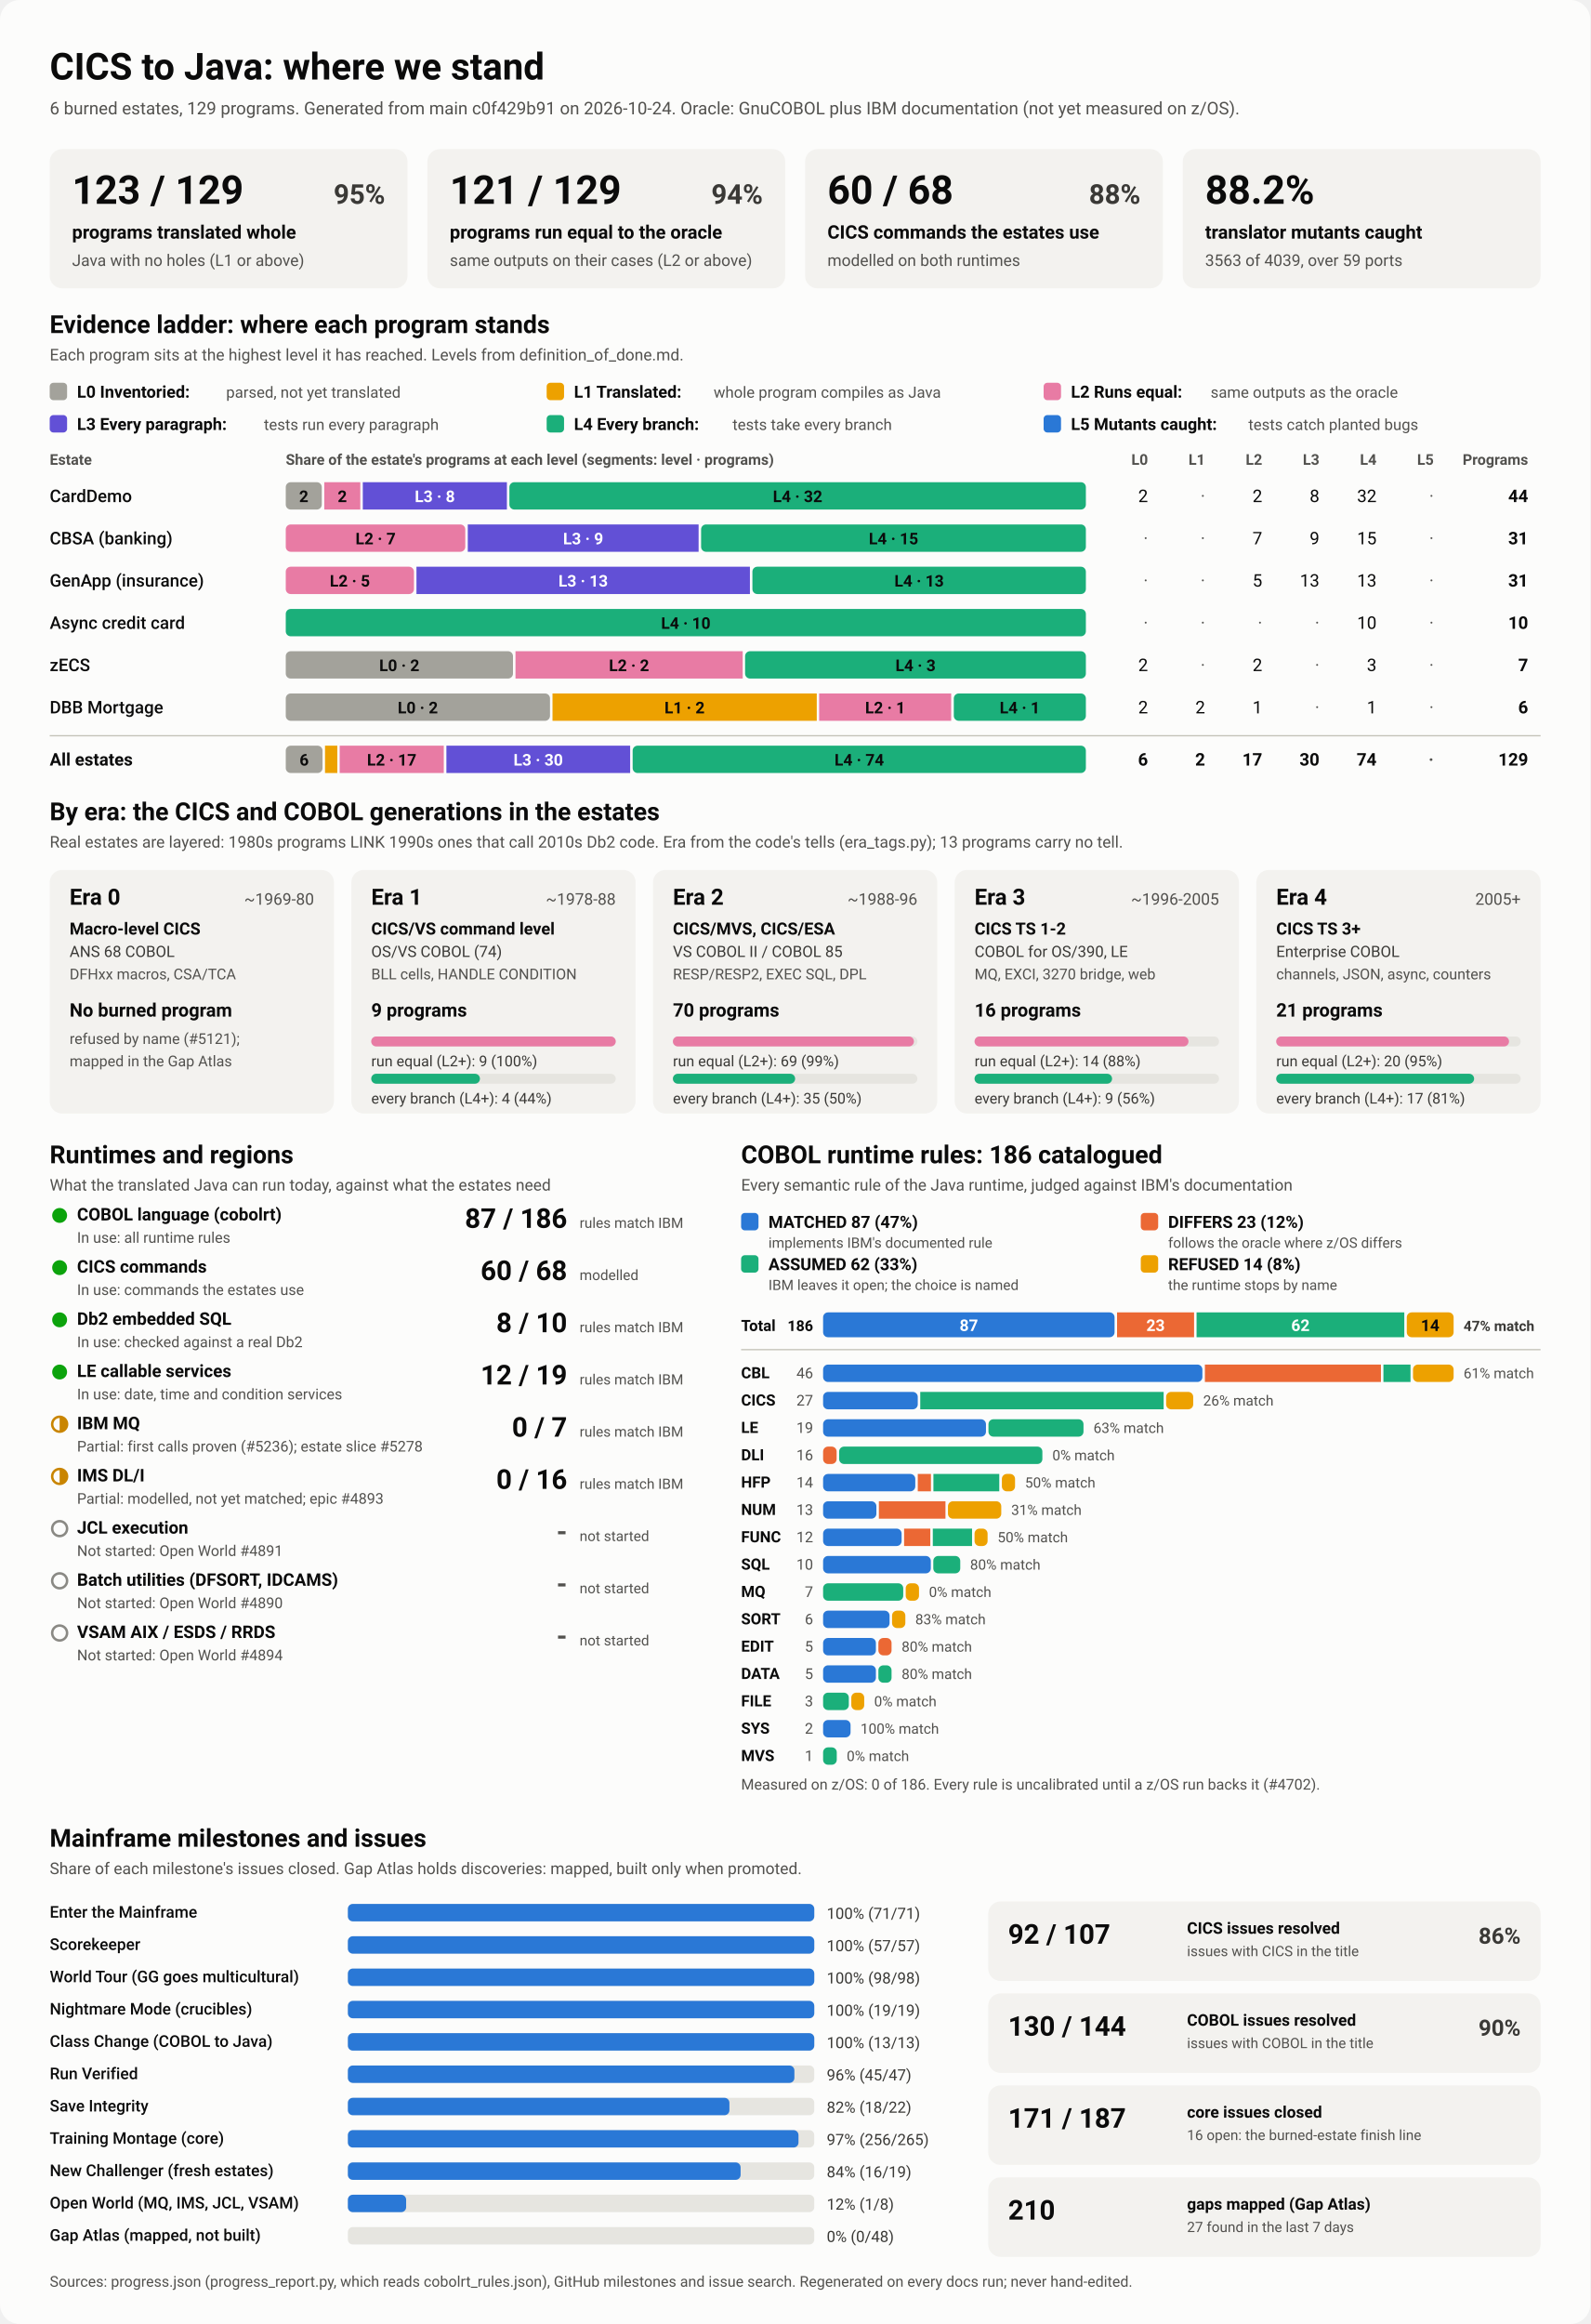
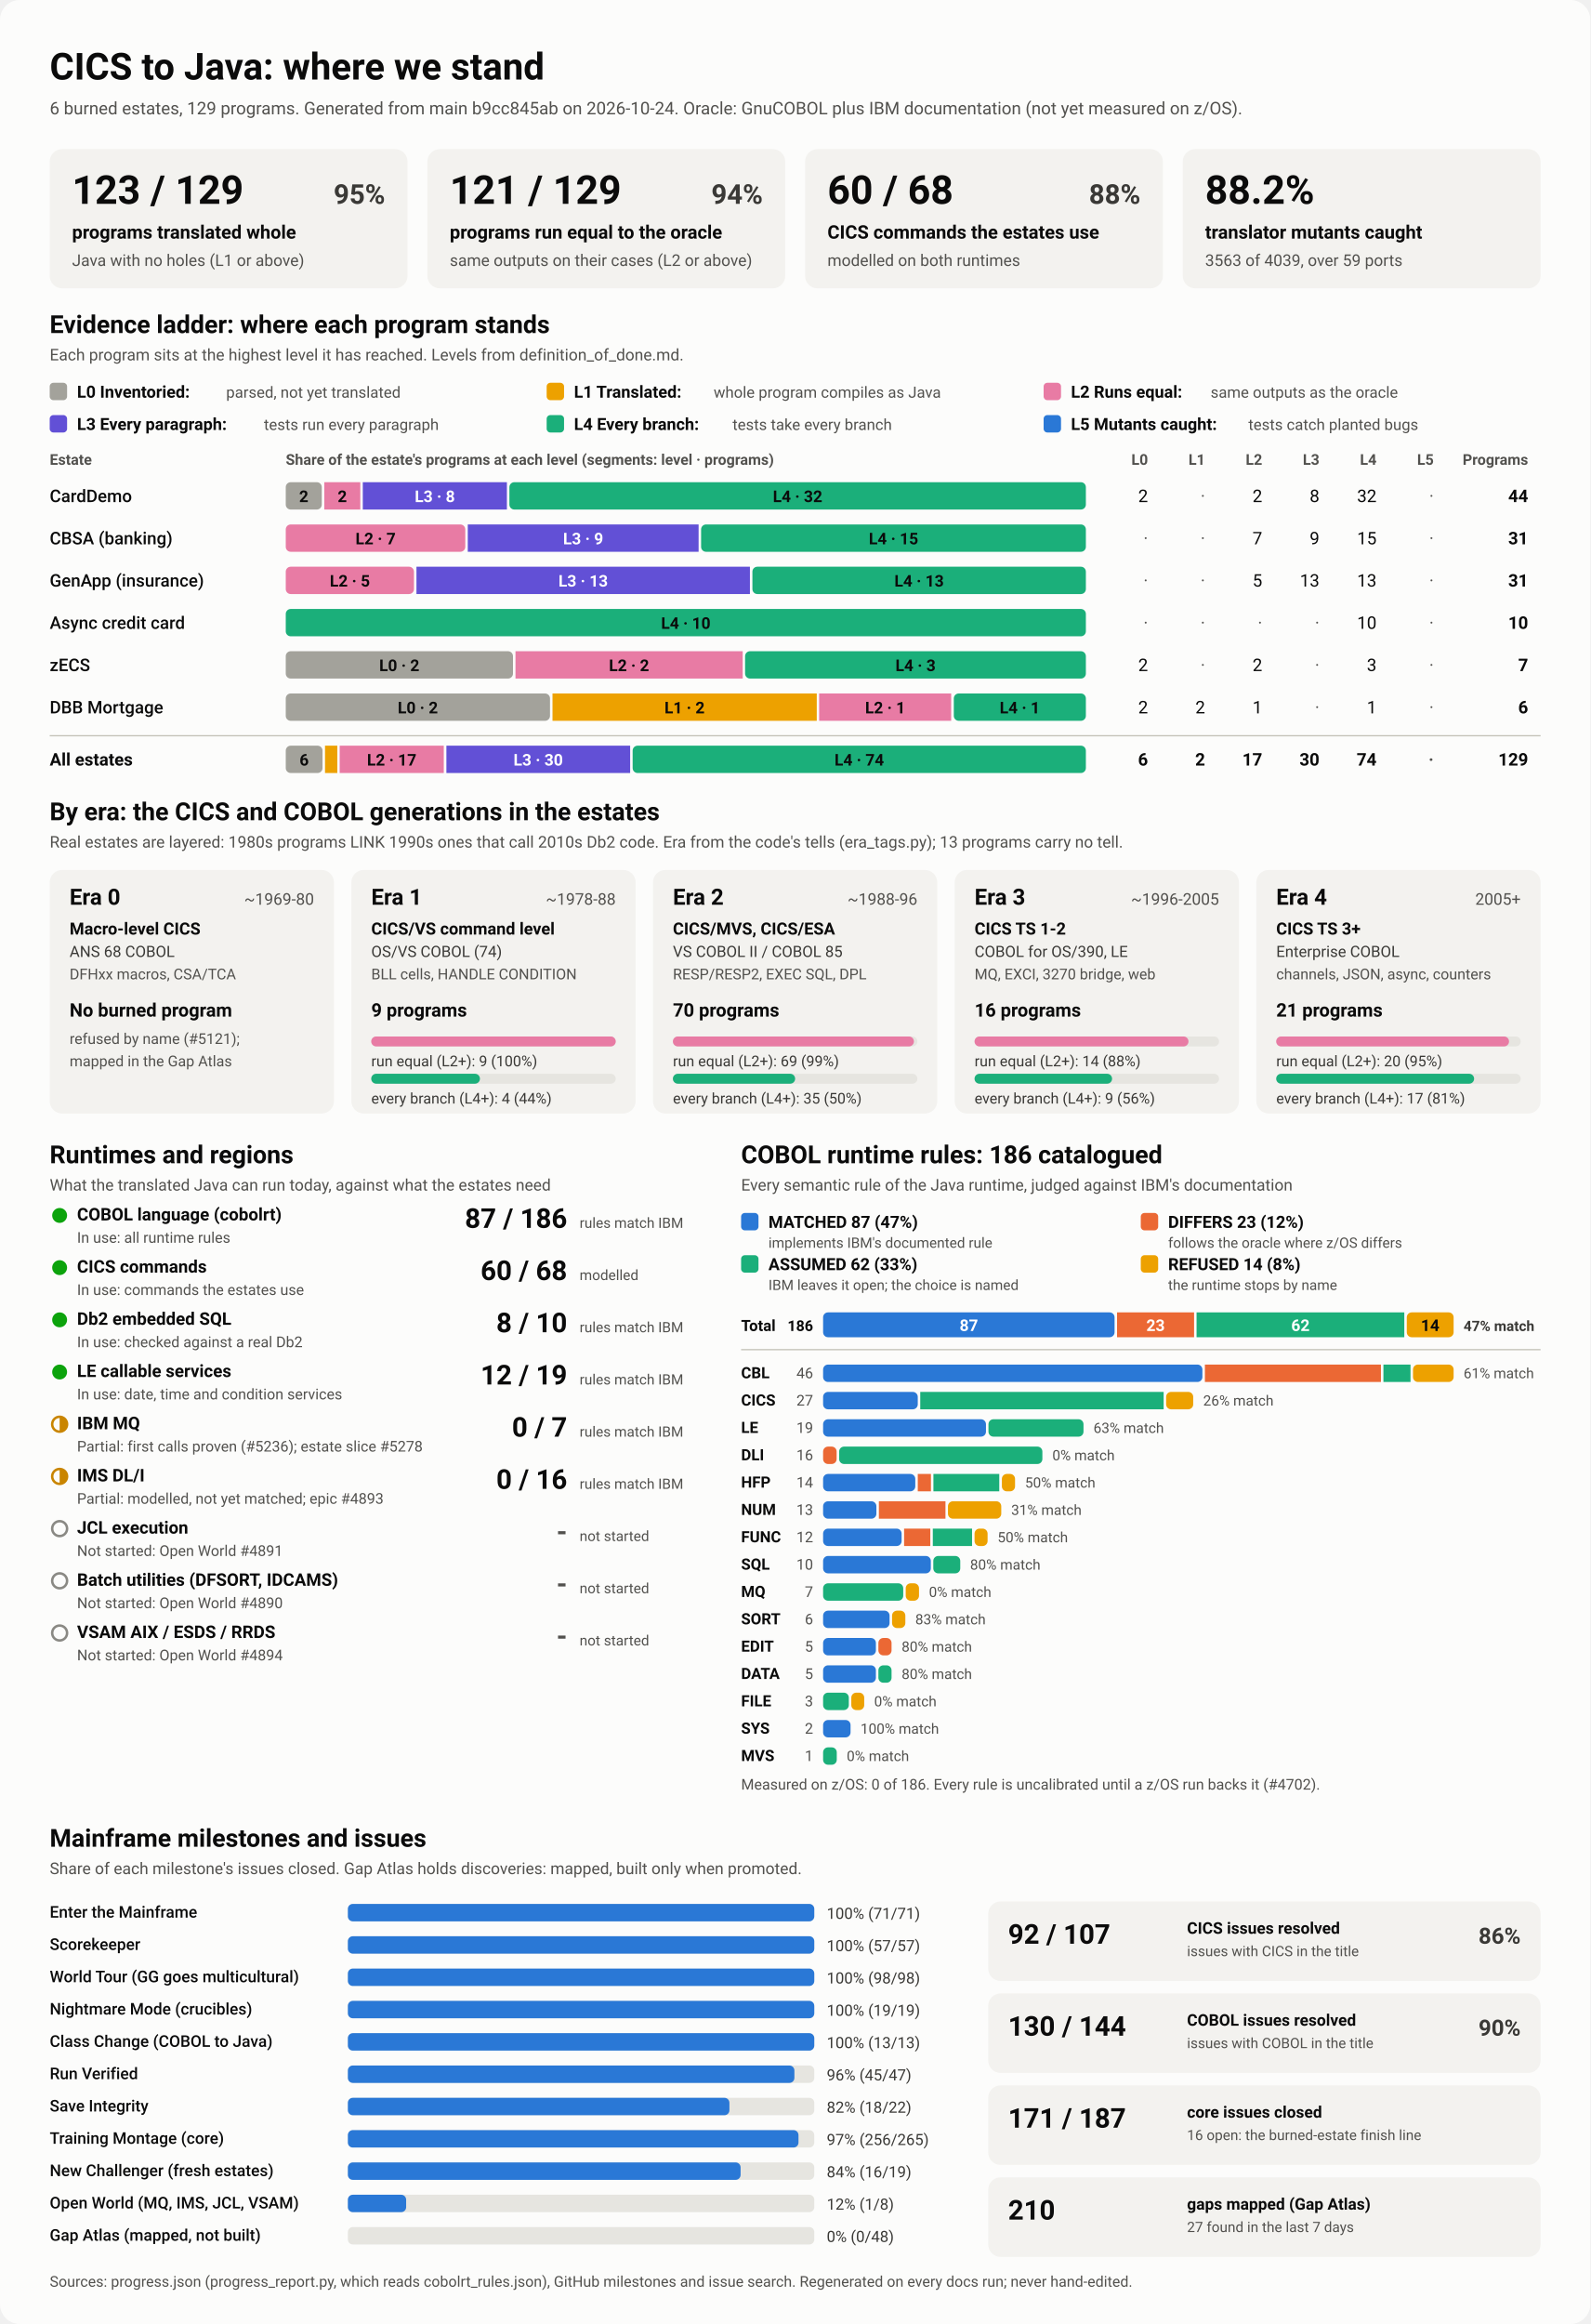
<svg xmlns="http://www.w3.org/2000/svg" viewBox="0 0 1280 1870" width="1280" height="1870" role="img" aria-labelledby="ttl">
  <style>
    svg { font-family: system-ui, -apple-system, 'Segoe UI', Roboto, Helvetica, Arial, sans-serif; }
    .bg { fill: #fcfcfb; }
    .card { fill: #f3f2ef; }
    .track { fill: #e6e5e0; }
    .rule { stroke: #c3c2b7; stroke-width: 1; }
    .t1 { fill: #0b0b0b; } .t2 { fill: #3a3936; } .t3 { fill: #52514e; }
    .on-dark { fill: #ffffff; } .on-light { fill: #0b0b0b; }
    .lv0 { fill: #a3a29b; } .lv1 { fill: #eda100; } .lv2 { fill: #e87ba4; } .lv3 { fill: #6250d6; } .lv4 { fill: #1baf7a; } .lv5 { fill: #2a78d6; } 
    .s0 { fill: #2a78d6; } .s1 { fill: #eb6834; } .s2 { fill: #1baf7a; } .s3 { fill: #eda100; } 
    .prog { fill: #2a78d6; }
    .st-good { fill: #0ca30c; } .st-warn { fill: none; stroke: #c98500; stroke-width: 2; }
    .st-warn-fill { fill: #c98500; } .st-none { fill: none; stroke: #8a8984; stroke-width: 2; }
    @media (prefers-color-scheme: dark) {
      .bg { fill: #1a1a19; } .card { fill: #242422; } .track { fill: #383835; } .rule { stroke: #52514e; }
      .t1 { fill: #f0efec; } .t2 { fill: #dddcd6; } .t3 { fill: #c3c2b7; }
      .on-light { fill: #0b0b0b; } .prog { fill: #3987e5; }
      .lv0 { fill: #6b6a64; } .lv1 { fill: #c98500; } .lv2 { fill: #d55181; } .lv3 { fill: #9085e9; } .lv4 { fill: #199e70; } .lv5 { fill: #3987e5; } 
      .s0 { fill: #3987e5; } .s1 { fill: #d95926; } .s2 { fill: #199e70; } .s3 { fill: #c98500; } 
    }
  </style>
  <rect class="bg" width="1280" height="1870" rx="16" />
  <text x="40.0" y="64.0" class="t1" font-size="30" font-weight="700" text-anchor="start">CICS to Java: where we stand</text>
-   <text x="40.0" y="92.0" class="t3" font-size="14" font-weight="400" text-anchor="start">6 burned estates, 129 programs. Generated from main c0f429b91 on 2026-10-24. Oracle: GnuCOBOL plus IBM documentation (not yet measured on z/OS).</text>
+   <text x="40.0" y="92.0" class="t3" font-size="14" font-weight="400" text-anchor="start">6 burned estates, 129 programs. Generated from main b9cc845ab on 2026-10-24. Oracle: GnuCOBOL plus IBM documentation (not yet measured on z/OS).</text>
  <rect x="40.0" y="120.0" width="288.0" height="112.0" rx="10" class="card" />
  <text x="58.0" y="164.0" class="t1" font-size="32" font-weight="700" text-anchor="start">123 / 129</text>
  <text x="310.0" y="164.0" class="t2" font-size="22" font-weight="600" text-anchor="end">95%</text>
  <text x="58.0" y="192.0" class="t1" font-size="15" font-weight="600" text-anchor="start">programs translated whole</text>
  <text x="58.0" y="214.0" class="t3" font-size="13" font-weight="400" text-anchor="start">Java with no holes (L1 or above)</text>
  <rect x="344.0" y="120.0" width="288.0" height="112.0" rx="10" class="card" />
  <text x="362.0" y="164.0" class="t1" font-size="32" font-weight="700" text-anchor="start">121 / 129</text>
  <text x="614.0" y="164.0" class="t2" font-size="22" font-weight="600" text-anchor="end">94%</text>
  <text x="362.0" y="192.0" class="t1" font-size="15" font-weight="600" text-anchor="start">programs run equal to the oracle</text>
  <text x="362.0" y="214.0" class="t3" font-size="13" font-weight="400" text-anchor="start">same outputs on their cases (L2 or above)</text>
  <rect x="648.0" y="120.0" width="288.0" height="112.0" rx="10" class="card" />
  <text x="666.0" y="164.0" class="t1" font-size="32" font-weight="700" text-anchor="start">60 / 68</text>
  <text x="918.0" y="164.0" class="t2" font-size="22" font-weight="600" text-anchor="end">88%</text>
  <text x="666.0" y="192.0" class="t1" font-size="15" font-weight="600" text-anchor="start">CICS commands the estates use</text>
  <text x="666.0" y="214.0" class="t3" font-size="13" font-weight="400" text-anchor="start">modelled on both runtimes</text>
  <rect x="952.0" y="120.0" width="288.0" height="112.0" rx="10" class="card" />
  <text x="970.0" y="164.0" class="t1" font-size="32" font-weight="700" text-anchor="start">88.2%</text>
  <text x="970.0" y="192.0" class="t1" font-size="15" font-weight="600" text-anchor="start">translator mutants caught</text>
  <text x="970.0" y="214.0" class="t3" font-size="13" font-weight="400" text-anchor="start">3563 of 4039, over 59 ports</text>
  <text x="40.0" y="268.0" class="t1" font-size="20" font-weight="700" text-anchor="start">Evidence ladder: where each program stands</text>
  <text x="40.0" y="290.0" class="t3" font-size="13" font-weight="400" text-anchor="start">Each program sits at the highest level it has reached. Levels from definition_of_done.md.</text>
  <rect x="40.0" y="308.0" width="14.0" height="14.0" rx="3" class="lv0" />
  <text x="62.0" y="320.0" class="t1" font-size="13.5" font-weight="600" text-anchor="start">L0 Inventoried:</text>
  <text x="182.0" y="320.0" class="t3" font-size="12.5" font-weight="400" text-anchor="start">parsed, not yet translated</text>
  <rect x="440.0" y="308.0" width="14.0" height="14.0" rx="3" class="lv1" />
  <text x="462.0" y="320.0" class="t1" font-size="13.5" font-weight="600" text-anchor="start">L1 Translated:</text>
  <text x="574.4" y="320.0" class="t3" font-size="12.5" font-weight="400" text-anchor="start">whole program compiles as Java</text>
  <rect x="840.0" y="308.0" width="14.0" height="14.0" rx="3" class="lv2" />
  <text x="862.0" y="320.0" class="t1" font-size="13.5" font-weight="600" text-anchor="start">L2 Runs equal:</text>
  <text x="974.4" y="320.0" class="t3" font-size="12.5" font-weight="400" text-anchor="start">same outputs as the oracle</text>
  <rect x="40.0" y="334.0" width="14.0" height="14.0" rx="3" class="lv3" />
  <text x="62.0" y="346.0" class="t1" font-size="13.5" font-weight="600" text-anchor="start">L3 Every paragraph:</text>
  <text x="212.4" y="346.0" class="t3" font-size="12.5" font-weight="400" text-anchor="start">tests run every paragraph</text>
  <rect x="440.0" y="334.0" width="14.0" height="14.0" rx="3" class="lv4" />
  <text x="462.0" y="346.0" class="t1" font-size="13.5" font-weight="600" text-anchor="start">L4 Every branch:</text>
  <text x="589.6" y="346.0" class="t3" font-size="12.5" font-weight="400" text-anchor="start">tests take every branch</text>
  <rect x="840.0" y="334.0" width="14.0" height="14.0" rx="3" class="lv5" />
  <text x="862.0" y="346.0" class="t1" font-size="13.5" font-weight="600" text-anchor="start">L5 Mutants caught:</text>
  <text x="1004.8" y="346.0" class="t3" font-size="12.5" font-weight="400" text-anchor="start">tests catch planted bugs</text>
  <text x="40.0" y="374.0" class="t3" font-size="12" font-weight="600" text-anchor="start">Estate</text>
  <text x="230.0" y="374.0" class="t3" font-size="12" font-weight="600" text-anchor="start">Share of the estate's programs at each level (segments: level · programs)</text>
  <text x="924.0" y="374.0" class="t3" font-size="12" font-weight="600" text-anchor="end">L0</text>
  <text x="970.0" y="374.0" class="t3" font-size="12" font-weight="600" text-anchor="end">L1</text>
  <text x="1016.0" y="374.0" class="t3" font-size="12" font-weight="600" text-anchor="end">L2</text>
  <text x="1062.0" y="374.0" class="t3" font-size="12" font-weight="600" text-anchor="end">L3</text>
  <text x="1108.0" y="374.0" class="t3" font-size="12" font-weight="600" text-anchor="end">L4</text>
  <text x="1154.0" y="374.0" class="t3" font-size="12" font-weight="600" text-anchor="end">L5</text>
  <text x="1230.0" y="374.0" class="t3" font-size="12" font-weight="600" text-anchor="end">Programs</text>
  <text x="40.0" y="404.0" class="t1" font-size="14" font-weight="500" text-anchor="start">CardDemo</text>
  <rect x="230.0" y="388.0" width="29.0" height="22.0" rx="4" class="lv0" />
  <text x="244.5" y="404.0" class="on-light" font-size="13" font-weight="600" text-anchor="middle">2</text>
  <rect x="261.0" y="388.0" width="29.0" height="22.0" rx="0" class="lv2" />
  <text x="275.5" y="404.0" class="on-light" font-size="13" font-weight="600" text-anchor="middle">2</text>
  <rect x="292.0" y="388.0" width="116.0" height="22.0" rx="0" class="lv3" />
  <text x="350.0" y="404.0" class="on-dark" font-size="13" font-weight="600" text-anchor="middle">L3 · 8</text>
  <rect x="410.0" y="388.0" width="464.0" height="22.0" rx="4" class="lv4" />
  <text x="642.0" y="404.0" class="on-light" font-size="13" font-weight="600" text-anchor="middle">L4 · 32</text>
  <text x="924.0" y="404.0" class="t1" font-size="14" font-weight="400" text-anchor="end">2</text>
  <text x="970.0" y="404.0" class="t3" font-size="14" font-weight="400" text-anchor="end">·</text>
  <text x="1016.0" y="404.0" class="t1" font-size="14" font-weight="400" text-anchor="end">2</text>
  <text x="1062.0" y="404.0" class="t1" font-size="14" font-weight="400" text-anchor="end">8</text>
  <text x="1108.0" y="404.0" class="t1" font-size="14" font-weight="400" text-anchor="end">32</text>
  <text x="1154.0" y="404.0" class="t3" font-size="14" font-weight="400" text-anchor="end">·</text>
  <text x="1230.0" y="404.0" class="t1" font-size="14" font-weight="700" text-anchor="end">44</text>
  <text x="40.0" y="438.0" class="t1" font-size="14" font-weight="500" text-anchor="start">CBSA (banking)</text>
  <rect x="230.0" y="422.0" width="144.5" height="22.0" rx="4" class="lv2" />
  <text x="302.3" y="438.0" class="on-light" font-size="13" font-weight="600" text-anchor="middle">L2 · 7</text>
  <rect x="376.5" y="422.0" width="185.8" height="22.0" rx="0" class="lv3" />
  <text x="469.4" y="438.0" class="on-dark" font-size="13" font-weight="600" text-anchor="middle">L3 · 9</text>
  <rect x="564.3" y="422.0" width="309.7" height="22.0" rx="4" class="lv4" />
  <text x="719.2" y="438.0" class="on-light" font-size="13" font-weight="600" text-anchor="middle">L4 · 15</text>
  <text x="924.0" y="438.0" class="t3" font-size="14" font-weight="400" text-anchor="end">·</text>
  <text x="970.0" y="438.0" class="t3" font-size="14" font-weight="400" text-anchor="end">·</text>
  <text x="1016.0" y="438.0" class="t1" font-size="14" font-weight="400" text-anchor="end">7</text>
  <text x="1062.0" y="438.0" class="t1" font-size="14" font-weight="400" text-anchor="end">9</text>
  <text x="1108.0" y="438.0" class="t1" font-size="14" font-weight="400" text-anchor="end">15</text>
  <text x="1154.0" y="438.0" class="t3" font-size="14" font-weight="400" text-anchor="end">·</text>
  <text x="1230.0" y="438.0" class="t1" font-size="14" font-weight="700" text-anchor="end">31</text>
  <text x="40.0" y="472.0" class="t1" font-size="14" font-weight="500" text-anchor="start">GenApp (insurance)</text>
  <rect x="230.0" y="456.0" width="103.2" height="22.0" rx="4" class="lv2" />
  <text x="281.6" y="472.0" class="on-light" font-size="13" font-weight="600" text-anchor="middle">L2 · 5</text>
  <rect x="335.2" y="456.0" width="268.4" height="22.0" rx="0" class="lv3" />
  <text x="469.4" y="472.0" class="on-dark" font-size="13" font-weight="600" text-anchor="middle">L3 · 13</text>
  <rect x="605.6" y="456.0" width="268.4" height="22.0" rx="4" class="lv4" />
  <text x="739.8" y="472.0" class="on-light" font-size="13" font-weight="600" text-anchor="middle">L4 · 13</text>
  <text x="924.0" y="472.0" class="t3" font-size="14" font-weight="400" text-anchor="end">·</text>
  <text x="970.0" y="472.0" class="t3" font-size="14" font-weight="400" text-anchor="end">·</text>
  <text x="1016.0" y="472.0" class="t1" font-size="14" font-weight="400" text-anchor="end">5</text>
  <text x="1062.0" y="472.0" class="t1" font-size="14" font-weight="400" text-anchor="end">13</text>
  <text x="1108.0" y="472.0" class="t1" font-size="14" font-weight="400" text-anchor="end">13</text>
  <text x="1154.0" y="472.0" class="t3" font-size="14" font-weight="400" text-anchor="end">·</text>
  <text x="1230.0" y="472.0" class="t1" font-size="14" font-weight="700" text-anchor="end">31</text>
  <text x="40.0" y="506.0" class="t1" font-size="14" font-weight="500" text-anchor="start">Async credit card</text>
  <rect x="230.0" y="490.0" width="644.0" height="22.0" rx="4" class="lv4" />
  <text x="552.0" y="506.0" class="on-light" font-size="13" font-weight="600" text-anchor="middle">L4 · 10</text>
  <text x="924.0" y="506.0" class="t3" font-size="14" font-weight="400" text-anchor="end">·</text>
  <text x="970.0" y="506.0" class="t3" font-size="14" font-weight="400" text-anchor="end">·</text>
  <text x="1016.0" y="506.0" class="t3" font-size="14" font-weight="400" text-anchor="end">·</text>
  <text x="1062.0" y="506.0" class="t3" font-size="14" font-weight="400" text-anchor="end">·</text>
  <text x="1108.0" y="506.0" class="t1" font-size="14" font-weight="400" text-anchor="end">10</text>
  <text x="1154.0" y="506.0" class="t3" font-size="14" font-weight="400" text-anchor="end">·</text>
  <text x="1230.0" y="506.0" class="t1" font-size="14" font-weight="700" text-anchor="end">10</text>
  <text x="40.0" y="540.0" class="t1" font-size="14" font-weight="500" text-anchor="start">zECS</text>
  <rect x="230.0" y="524.0" width="182.9" height="22.0" rx="4" class="lv0" />
  <text x="321.4" y="540.0" class="on-light" font-size="13" font-weight="600" text-anchor="middle">L0 · 2</text>
  <rect x="414.9" y="524.0" width="182.9" height="22.0" rx="0" class="lv2" />
  <text x="506.3" y="540.0" class="on-light" font-size="13" font-weight="600" text-anchor="middle">L2 · 2</text>
  <rect x="599.7" y="524.0" width="274.3" height="22.0" rx="4" class="lv4" />
  <text x="736.9" y="540.0" class="on-light" font-size="13" font-weight="600" text-anchor="middle">L4 · 3</text>
  <text x="924.0" y="540.0" class="t1" font-size="14" font-weight="400" text-anchor="end">2</text>
  <text x="970.0" y="540.0" class="t3" font-size="14" font-weight="400" text-anchor="end">·</text>
  <text x="1016.0" y="540.0" class="t1" font-size="14" font-weight="400" text-anchor="end">2</text>
  <text x="1062.0" y="540.0" class="t3" font-size="14" font-weight="400" text-anchor="end">·</text>
  <text x="1108.0" y="540.0" class="t1" font-size="14" font-weight="400" text-anchor="end">3</text>
  <text x="1154.0" y="540.0" class="t3" font-size="14" font-weight="400" text-anchor="end">·</text>
  <text x="1230.0" y="540.0" class="t1" font-size="14" font-weight="700" text-anchor="end">7</text>
  <text x="40.0" y="574.0" class="t1" font-size="14" font-weight="500" text-anchor="start">DBB Mortgage</text>
  <rect x="230.0" y="558.0" width="212.7" height="22.0" rx="4" class="lv0" />
  <text x="336.3" y="574.0" class="on-light" font-size="13" font-weight="600" text-anchor="middle">L0 · 2</text>
  <rect x="444.7" y="558.0" width="212.7" height="22.0" rx="0" class="lv1" />
  <text x="551.0" y="574.0" class="on-light" font-size="13" font-weight="600" text-anchor="middle">L1 · 2</text>
  <rect x="659.3" y="558.0" width="106.3" height="22.0" rx="0" class="lv2" />
  <text x="712.5" y="574.0" class="on-light" font-size="13" font-weight="600" text-anchor="middle">L2 · 1</text>
  <rect x="767.7" y="558.0" width="106.3" height="22.0" rx="4" class="lv4" />
  <text x="820.8" y="574.0" class="on-light" font-size="13" font-weight="600" text-anchor="middle">L4 · 1</text>
  <text x="924.0" y="574.0" class="t1" font-size="14" font-weight="400" text-anchor="end">2</text>
  <text x="970.0" y="574.0" class="t1" font-size="14" font-weight="400" text-anchor="end">2</text>
  <text x="1016.0" y="574.0" class="t1" font-size="14" font-weight="400" text-anchor="end">1</text>
  <text x="1062.0" y="574.0" class="t3" font-size="14" font-weight="400" text-anchor="end">·</text>
  <text x="1108.0" y="574.0" class="t1" font-size="14" font-weight="400" text-anchor="end">1</text>
  <text x="1154.0" y="574.0" class="t3" font-size="14" font-weight="400" text-anchor="end">·</text>
  <text x="1230.0" y="574.0" class="t1" font-size="14" font-weight="700" text-anchor="end">6</text>
  <line x1="40" x2="1240" y1="592" y2="592" class="rule" />
  <text x="40.0" y="616.0" class="t1" font-size="14" font-weight="700" text-anchor="start">All estates</text>
  <rect x="230.0" y="600.0" width="29.6" height="22.0" rx="4" class="lv0" />
  <text x="244.8" y="616.0" class="on-light" font-size="13" font-weight="600" text-anchor="middle">6</text>
  <rect x="261.6" y="600.0" width="9.9" height="22.0" rx="0" class="lv1" />
  <rect x="273.4" y="600.0" width="83.8" height="22.0" rx="0" class="lv2" />
  <text x="315.3" y="616.0" class="on-light" font-size="13" font-weight="600" text-anchor="middle">L2 · 17</text>
  <rect x="359.3" y="600.0" width="147.9" height="22.0" rx="0" class="lv3" />
  <text x="433.2" y="616.0" class="on-dark" font-size="13" font-weight="600" text-anchor="middle">L3 · 30</text>
  <rect x="509.2" y="600.0" width="364.8" height="22.0" rx="4" class="lv4" />
  <text x="691.6" y="616.0" class="on-light" font-size="13" font-weight="600" text-anchor="middle">L4 · 74</text>
  <text x="924.0" y="616.0" class="t1" font-size="14" font-weight="700" text-anchor="end">6</text>
  <text x="970.0" y="616.0" class="t1" font-size="14" font-weight="700" text-anchor="end">2</text>
  <text x="1016.0" y="616.0" class="t1" font-size="14" font-weight="700" text-anchor="end">17</text>
  <text x="1062.0" y="616.0" class="t1" font-size="14" font-weight="700" text-anchor="end">30</text>
  <text x="1108.0" y="616.0" class="t1" font-size="14" font-weight="700" text-anchor="end">74</text>
  <text x="1154.0" y="616.0" class="t3" font-size="14" font-weight="700" text-anchor="end">·</text>
  <text x="1230.0" y="616.0" class="t1" font-size="14" font-weight="700" text-anchor="end">129</text>
  <text x="40.0" y="660.0" class="t1" font-size="20" font-weight="700" text-anchor="start">By era: the CICS and COBOL generations in the estates</text>
  <text x="40.0" y="682.0" class="t3" font-size="13" font-weight="400" text-anchor="start">Real estates are layered: 1980s programs LINK 1990s ones that call 2010s Db2 code. Era from the code's tells (era_tags.py); 13 programs carry no tell.</text>
  <rect x="40.0" y="700.0" width="228.8" height="196.0" rx="10" class="card" />
  <text x="56.0" y="728.0" class="t1" font-size="18" font-weight="700" text-anchor="start">Era 0</text>
  <text x="252.8" y="728.0" class="t3" font-size="13" font-weight="400" text-anchor="end">~1969-80</text>
  <text x="56.0" y="752.0" class="t1" font-size="13.5" font-weight="600" text-anchor="start">Macro-level CICS</text>
  <text x="56.0" y="770.0" class="t2" font-size="12.5" font-weight="400" text-anchor="start">ANS 68 COBOL</text>
  <text x="56.0" y="788.0" class="t3" font-size="12" font-weight="400" text-anchor="start">DFHxx macros, CSA/TCA</text>
  <text x="56.0" y="818.0" class="t1" font-size="15" font-weight="700" text-anchor="start">No burned program</text>
  <text x="56.0" y="840.0" class="t3" font-size="12" font-weight="400" text-anchor="start">refused by name (#5121);</text>
  <text x="56.0" y="858.0" class="t3" font-size="12" font-weight="400" text-anchor="start">mapped in the Gap Atlas</text>
  <rect x="282.8" y="700.0" width="228.8" height="196.0" rx="10" class="card" />
  <text x="298.8" y="728.0" class="t1" font-size="18" font-weight="700" text-anchor="start">Era 1</text>
  <text x="495.6" y="728.0" class="t3" font-size="13" font-weight="400" text-anchor="end">~1978-88</text>
  <text x="298.8" y="752.0" class="t1" font-size="13.5" font-weight="600" text-anchor="start">CICS/VS command level</text>
  <text x="298.8" y="770.0" class="t2" font-size="12.5" font-weight="400" text-anchor="start">OS/VS COBOL (74)</text>
  <text x="298.8" y="788.0" class="t3" font-size="12" font-weight="400" text-anchor="start">BLL cells, HANDLE CONDITION</text>
  <text x="298.8" y="818.0" class="t1" font-size="15" font-weight="700" text-anchor="start">9 programs</text>
  <rect x="298.8" y="834.0" width="196.8" height="8.0" rx="4" class="track" />
  <rect x="298.8" y="834.0" width="196.8" height="8.0" rx="4" class="lv2" />
  <text x="298.8" y="858.0" class="t2" font-size="12" font-weight="400" text-anchor="start">run equal (L2+): 9 (100%)</text>
  <rect x="298.8" y="864.0" width="196.8" height="8.0" rx="4" class="track" />
  <rect x="298.8" y="864.0" width="87.5" height="8.0" rx="4" class="lv4" />
  <text x="298.8" y="888.0" class="t2" font-size="12" font-weight="400" text-anchor="start">every branch (L4+): 4 (44%)</text>
  <rect x="525.6" y="700.0" width="228.8" height="196.0" rx="10" class="card" />
  <text x="541.6" y="728.0" class="t1" font-size="18" font-weight="700" text-anchor="start">Era 2</text>
  <text x="738.4" y="728.0" class="t3" font-size="13" font-weight="400" text-anchor="end">~1988-96</text>
  <text x="541.6" y="752.0" class="t1" font-size="13.5" font-weight="600" text-anchor="start">CICS/MVS, CICS/ESA</text>
  <text x="541.6" y="770.0" class="t2" font-size="12.5" font-weight="400" text-anchor="start">VS COBOL II / COBOL 85</text>
  <text x="541.6" y="788.0" class="t3" font-size="12" font-weight="400" text-anchor="start">RESP/RESP2, EXEC SQL, DPL</text>
  <text x="541.6" y="818.0" class="t1" font-size="15" font-weight="700" text-anchor="start">70 programs</text>
  <rect x="541.6" y="834.0" width="196.8" height="8.0" rx="4" class="track" />
  <rect x="541.6" y="834.0" width="194.0" height="8.0" rx="4" class="lv2" />
  <text x="541.6" y="858.0" class="t2" font-size="12" font-weight="400" text-anchor="start">run equal (L2+): 69 (99%)</text>
  <rect x="541.6" y="864.0" width="196.8" height="8.0" rx="4" class="track" />
  <rect x="541.6" y="864.0" width="98.4" height="8.0" rx="4" class="lv4" />
  <text x="541.6" y="888.0" class="t2" font-size="12" font-weight="400" text-anchor="start">every branch (L4+): 35 (50%)</text>
  <rect x="768.4" y="700.0" width="228.8" height="196.0" rx="10" class="card" />
  <text x="784.4" y="728.0" class="t1" font-size="18" font-weight="700" text-anchor="start">Era 3</text>
  <text x="981.2" y="728.0" class="t3" font-size="13" font-weight="400" text-anchor="end">~1996-2005</text>
  <text x="784.4" y="752.0" class="t1" font-size="13.5" font-weight="600" text-anchor="start">CICS TS 1-2</text>
  <text x="784.4" y="770.0" class="t2" font-size="12.5" font-weight="400" text-anchor="start">COBOL for OS/390, LE</text>
  <text x="784.4" y="788.0" class="t3" font-size="12" font-weight="400" text-anchor="start">MQ, EXCI, 3270 bridge, web</text>
  <text x="784.4" y="818.0" class="t1" font-size="15" font-weight="700" text-anchor="start">16 programs</text>
  <rect x="784.4" y="834.0" width="196.8" height="8.0" rx="4" class="track" />
  <rect x="784.4" y="834.0" width="172.2" height="8.0" rx="4" class="lv2" />
  <text x="784.4" y="858.0" class="t2" font-size="12" font-weight="400" text-anchor="start">run equal (L2+): 14 (88%)</text>
  <rect x="784.4" y="864.0" width="196.8" height="8.0" rx="4" class="track" />
  <rect x="784.4" y="864.0" width="110.7" height="8.0" rx="4" class="lv4" />
  <text x="784.4" y="888.0" class="t2" font-size="12" font-weight="400" text-anchor="start">every branch (L4+): 9 (56%)</text>
  <rect x="1011.2" y="700.0" width="228.8" height="196.0" rx="10" class="card" />
  <text x="1027.2" y="728.0" class="t1" font-size="18" font-weight="700" text-anchor="start">Era 4</text>
  <text x="1224.0" y="728.0" class="t3" font-size="13" font-weight="400" text-anchor="end">2005+</text>
  <text x="1027.2" y="752.0" class="t1" font-size="13.5" font-weight="600" text-anchor="start">CICS TS 3+</text>
  <text x="1027.2" y="770.0" class="t2" font-size="12.5" font-weight="400" text-anchor="start">Enterprise COBOL</text>
  <text x="1027.2" y="788.0" class="t3" font-size="12" font-weight="400" text-anchor="start">channels, JSON, async, counters</text>
  <text x="1027.2" y="818.0" class="t1" font-size="15" font-weight="700" text-anchor="start">21 programs</text>
  <rect x="1027.2" y="834.0" width="196.8" height="8.0" rx="4" class="track" />
  <rect x="1027.2" y="834.0" width="187.4" height="8.0" rx="4" class="lv2" />
  <text x="1027.2" y="858.0" class="t2" font-size="12" font-weight="400" text-anchor="start">run equal (L2+): 20 (95%)</text>
  <rect x="1027.2" y="864.0" width="196.8" height="8.0" rx="4" class="track" />
  <rect x="1027.2" y="864.0" width="159.3" height="8.0" rx="4" class="lv4" />
  <text x="1027.2" y="888.0" class="t2" font-size="12" font-weight="400" text-anchor="start">every branch (L4+): 17 (81%)</text>
  <text x="40.0" y="936.0" class="t1" font-size="20" font-weight="700" text-anchor="start">Runtimes and regions</text>
  <text x="40.0" y="958.0" class="t3" font-size="13" font-weight="400" text-anchor="start">What the translated Java can run today, against what the estates need</text>
  <circle cx="48" cy="978" r="6" class="st-good" />
  <text x="62.0" y="982.0" class="t1" font-size="14" font-weight="600" text-anchor="start">COBOL language (cobolrt)</text>
  <text x="62.0" y="1000.0" class="t3" font-size="12" font-weight="400" text-anchor="start">In use: all runtime rules</text>
  <text x="456.5" y="988.0" class="t1" font-size="22" font-weight="700" text-anchor="end">87 / 186</text>
  <text x="466.5" y="988.0" class="t3" font-size="11.5" font-weight="400" text-anchor="start">rules match IBM</text>
  <circle cx="48" cy="1020" r="6" class="st-good" />
  <text x="62.0" y="1024.0" class="t1" font-size="14" font-weight="600" text-anchor="start">CICS commands</text>
  <text x="62.0" y="1042.0" class="t3" font-size="12" font-weight="400" text-anchor="start">In use: commands the estates use</text>
  <text x="456.5" y="1030.0" class="t1" font-size="22" font-weight="700" text-anchor="end">60 / 68</text>
  <text x="466.5" y="1030.0" class="t3" font-size="11.5" font-weight="400" text-anchor="start">modelled</text>
  <circle cx="48" cy="1062" r="6" class="st-good" />
  <text x="62.0" y="1066.0" class="t1" font-size="14" font-weight="600" text-anchor="start">Db2 embedded SQL</text>
  <text x="62.0" y="1084.0" class="t3" font-size="12" font-weight="400" text-anchor="start">In use: checked against a real Db2</text>
  <text x="456.5" y="1072.0" class="t1" font-size="22" font-weight="700" text-anchor="end">8 / 10</text>
  <text x="466.5" y="1072.0" class="t3" font-size="11.5" font-weight="400" text-anchor="start">rules match IBM</text>
  <circle cx="48" cy="1104" r="6" class="st-good" />
  <text x="62.0" y="1108.0" class="t1" font-size="14" font-weight="600" text-anchor="start">LE callable services</text>
  <text x="62.0" y="1126.0" class="t3" font-size="12" font-weight="400" text-anchor="start">In use: date, time and condition services</text>
  <text x="456.5" y="1114.0" class="t1" font-size="22" font-weight="700" text-anchor="end">12 / 19</text>
  <text x="466.5" y="1114.0" class="t3" font-size="11.5" font-weight="400" text-anchor="start">rules match IBM</text>
  <circle cx="48" cy="1146" r="6" class="st-warn" />
  <path d="M 48 1140 A 6 6 0 0 1 48 1152 Z" class="st-warn-fill" />
  <text x="62.0" y="1150.0" class="t1" font-size="14" font-weight="600" text-anchor="start">IBM MQ</text>
  <text x="62.0" y="1168.0" class="t3" font-size="12" font-weight="400" text-anchor="start">Partial: first calls proven (#5236); estate slice #5278</text>
  <text x="456.5" y="1156.0" class="t1" font-size="22" font-weight="700" text-anchor="end">0 / 7</text>
  <text x="466.5" y="1156.0" class="t3" font-size="11.5" font-weight="400" text-anchor="start">rules match IBM</text>
  <circle cx="48" cy="1188" r="6" class="st-warn" />
  <path d="M 48 1182 A 6 6 0 0 1 48 1194 Z" class="st-warn-fill" />
  <text x="62.0" y="1192.0" class="t1" font-size="14" font-weight="600" text-anchor="start">IMS DL/I</text>
  <text x="62.0" y="1210.0" class="t3" font-size="12" font-weight="400" text-anchor="start">Partial: modelled, not yet matched; epic #4893</text>
  <text x="456.5" y="1198.0" class="t1" font-size="22" font-weight="700" text-anchor="end">0 / 16</text>
  <text x="466.5" y="1198.0" class="t3" font-size="11.5" font-weight="400" text-anchor="start">rules match IBM</text>
  <circle cx="48" cy="1230" r="6" class="st-none" />
  <text x="62.0" y="1234.0" class="t1" font-size="14" font-weight="600" text-anchor="start">JCL execution</text>
  <text x="62.0" y="1252.0" class="t3" font-size="12" font-weight="400" text-anchor="start">Not started: Open World #4891</text>
  <text x="456.5" y="1240.0" class="t3" font-size="22" font-weight="700" text-anchor="end">-</text>
  <text x="466.5" y="1240.0" class="t3" font-size="11.5" font-weight="400" text-anchor="start">not started</text>
  <circle cx="48" cy="1272" r="6" class="st-none" />
  <text x="62.0" y="1276.0" class="t1" font-size="14" font-weight="600" text-anchor="start">Batch utilities (DFSORT, IDCAMS)</text>
  <text x="62.0" y="1294.0" class="t3" font-size="12" font-weight="400" text-anchor="start">Not started: Open World #4890</text>
  <text x="456.5" y="1282.0" class="t3" font-size="22" font-weight="700" text-anchor="end">-</text>
  <text x="466.5" y="1282.0" class="t3" font-size="11.5" font-weight="400" text-anchor="start">not started</text>
  <circle cx="48" cy="1314" r="6" class="st-none" />
  <text x="62.0" y="1318.0" class="t1" font-size="14" font-weight="600" text-anchor="start">VSAM AIX / ESDS / RRDS</text>
  <text x="62.0" y="1336.0" class="t3" font-size="12" font-weight="400" text-anchor="start">Not started: Open World #4894</text>
  <text x="456.5" y="1324.0" class="t3" font-size="22" font-weight="700" text-anchor="end">-</text>
  <text x="466.5" y="1324.0" class="t3" font-size="11.5" font-weight="400" text-anchor="start">not started</text>
  <text x="596.5" y="936.0" class="t1" font-size="20" font-weight="700" text-anchor="start">COBOL runtime rules: 186 catalogued</text>
  <text x="596.5" y="958.0" class="t3" font-size="13" font-weight="400" text-anchor="start">Every semantic rule of the Java runtime, judged against IBM's documentation</text>
  <rect x="596.5" y="976.0" width="14.0" height="14.0" rx="3" class="s0" />
  <text x="618.5" y="988.0" class="t1" font-size="13.5" font-weight="600" text-anchor="start">MATCHED  87 (47%)</text>
  <text x="618.5" y="1004.0" class="t3" font-size="11.5" font-weight="400" text-anchor="start">implements IBM's documented rule</text>
  <rect x="918.2" y="976.0" width="14.0" height="14.0" rx="3" class="s1" />
  <text x="940.2" y="988.0" class="t1" font-size="13.5" font-weight="600" text-anchor="start">DIFFERS  23 (12%)</text>
  <text x="940.2" y="1004.0" class="t3" font-size="11.5" font-weight="400" text-anchor="start">follows the oracle where z/OS differs</text>
  <rect x="596.5" y="1010.0" width="14.0" height="14.0" rx="3" class="s2" />
  <text x="618.5" y="1022.0" class="t1" font-size="13.5" font-weight="600" text-anchor="start">ASSUMED  62 (33%)</text>
  <text x="618.5" y="1038.0" class="t3" font-size="11.5" font-weight="400" text-anchor="start">IBM leaves it open; the choice is named</text>
  <rect x="918.2" y="1010.0" width="14.0" height="14.0" rx="3" class="s3" />
  <text x="940.2" y="1022.0" class="t1" font-size="13.5" font-weight="600" text-anchor="start">REFUSED  14 (8%)</text>
  <text x="940.2" y="1038.0" class="t3" font-size="11.5" font-weight="400" text-anchor="start">the runtime stops by name</text>
  <text x="596.5" y="1071.0" class="t1" font-size="12.5" font-weight="700" text-anchor="start">Total</text>
  <text x="654.5" y="1071.0" class="t1" font-size="12" font-weight="700" text-anchor="end">186</text>
  <rect x="662.5" y="1056.0" width="234.6" height="20.0" rx="4" class="s0" />
  <text x="779.8" y="1071.0" class="on-dark" font-size="13" font-weight="600" text-anchor="middle">87</text>
  <rect x="899.1" y="1056.0" width="62.0" height="20.0" rx="0" class="s1" />
  <text x="930.1" y="1071.0" class="on-dark" font-size="13" font-weight="600" text-anchor="middle">23</text>
  <rect x="963.1" y="1056.0" width="167.2" height="20.0" rx="0" class="s2" />
  <text x="1046.7" y="1071.0" class="on-dark" font-size="13" font-weight="600" text-anchor="middle">62</text>
  <rect x="1132.3" y="1056.0" width="37.7" height="20.0" rx="4" class="s3" />
  <text x="1151.1" y="1071.0" class="on-light" font-size="13" font-weight="600" text-anchor="middle">14</text>
  <text x="1178.0" y="1071.0" class="t2" font-size="11.5" font-weight="600" text-anchor="start">47% match</text>
  <line x1="596.5" x2="1240.0" y1="1086" y2="1086" class="rule" />
  <text x="596.5" y="1109.0" class="t1" font-size="12.5" font-weight="600" text-anchor="start">CBL</text>
  <text x="654.5" y="1109.0" class="t3" font-size="12" font-weight="400" text-anchor="end">46</text>
  <rect x="662.5" y="1098.0" width="305.3" height="14.0" rx="4" class="s0" />
  <rect x="969.8" y="1098.0" width="141.7" height="14.0" rx="0" class="s1" />
  <rect x="1113.5" y="1098.0" width="21.8" height="14.0" rx="0" class="s2" />
  <rect x="1137.3" y="1098.0" width="32.7" height="14.0" rx="4" class="s3" />
  <text x="1178.0" y="1109.0" class="t3" font-size="11.5" font-weight="400" text-anchor="start">61% match</text>
  <text x="596.5" y="1131.0" class="t1" font-size="12.5" font-weight="600" text-anchor="start">CICS</text>
  <text x="654.5" y="1131.0" class="t3" font-size="12" font-weight="400" text-anchor="end">27</text>
  <rect x="662.5" y="1120.0" width="76.2" height="14.0" rx="4" class="s0" />
  <rect x="740.7" y="1120.0" width="195.9" height="14.0" rx="0" class="s2" />
  <rect x="938.6" y="1120.0" width="21.8" height="14.0" rx="4" class="s3" />
  <text x="968.4" y="1131.0" class="t3" font-size="11.5" font-weight="400" text-anchor="start">26% match</text>
  <text x="596.5" y="1153.0" class="t1" font-size="12.5" font-weight="600" text-anchor="start">LE</text>
  <text x="654.5" y="1153.0" class="t3" font-size="12" font-weight="400" text-anchor="end">19</text>
  <rect x="662.5" y="1142.0" width="131.1" height="14.0" rx="4" class="s0" />
  <rect x="795.6" y="1142.0" width="76.5" height="14.0" rx="4" class="s2" />
  <text x="880.1" y="1153.0" class="t3" font-size="11.5" font-weight="400" text-anchor="start">63% match</text>
  <text x="596.5" y="1175.0" class="t1" font-size="12.5" font-weight="600" text-anchor="start">DLI</text>
  <text x="654.5" y="1175.0" class="t3" font-size="12" font-weight="400" text-anchor="end">16</text>
  <rect x="662.5" y="1164.0" width="10.9" height="14.0" rx="4" class="s1" />
  <rect x="675.4" y="1164.0" width="163.6" height="14.0" rx="4" class="s2" />
  <text x="847.0" y="1175.0" class="t3" font-size="11.5" font-weight="400" text-anchor="start">0% match</text>
  <text x="596.5" y="1197.0" class="t1" font-size="12.5" font-weight="600" text-anchor="start">HFP</text>
  <text x="654.5" y="1197.0" class="t3" font-size="12" font-weight="400" text-anchor="end">14</text>
  <rect x="662.5" y="1186.0" width="74.2" height="14.0" rx="4" class="s0" />
  <rect x="738.7" y="1186.0" width="10.6" height="14.0" rx="0" class="s1" />
  <rect x="751.3" y="1186.0" width="53.0" height="14.0" rx="0" class="s2" />
  <rect x="806.4" y="1186.0" width="10.6" height="14.0" rx="4" class="s3" />
  <text x="825.0" y="1197.0" class="t3" font-size="11.5" font-weight="400" text-anchor="start">50% match</text>
  <text x="596.5" y="1219.0" class="t1" font-size="12.5" font-weight="600" text-anchor="start">NUM</text>
  <text x="654.5" y="1219.0" class="t3" font-size="12" font-weight="400" text-anchor="end">13</text>
  <rect x="662.5" y="1208.0" width="42.9" height="14.0" rx="4" class="s0" />
  <rect x="707.4" y="1208.0" width="53.6" height="14.0" rx="0" class="s1" />
  <rect x="763.0" y="1208.0" width="42.9" height="14.0" rx="4" class="s3" />
  <text x="813.9" y="1219.0" class="t3" font-size="11.5" font-weight="400" text-anchor="start">31% match</text>
  <text x="596.5" y="1241.0" class="t1" font-size="12.5" font-weight="600" text-anchor="start">FUNC</text>
  <text x="654.5" y="1241.0" class="t3" font-size="12" font-weight="400" text-anchor="end">12</text>
  <rect x="662.5" y="1230.0" width="63.2" height="14.0" rx="4" class="s0" />
  <rect x="727.7" y="1230.0" width="21.1" height="14.0" rx="0" class="s1" />
  <rect x="750.8" y="1230.0" width="31.6" height="14.0" rx="0" class="s2" />
  <rect x="784.4" y="1230.0" width="10.5" height="14.0" rx="4" class="s3" />
  <text x="802.9" y="1241.0" class="t3" font-size="11.5" font-weight="400" text-anchor="start">50% match</text>
  <text x="596.5" y="1263.0" class="t1" font-size="12.5" font-weight="600" text-anchor="start">SQL</text>
  <text x="654.5" y="1263.0" class="t3" font-size="12" font-weight="400" text-anchor="end">10</text>
  <rect x="662.5" y="1252.0" width="86.7" height="14.0" rx="4" class="s0" />
  <rect x="751.2" y="1252.0" width="21.7" height="14.0" rx="4" class="s2" />
  <text x="780.8" y="1263.0" class="t3" font-size="11.5" font-weight="400" text-anchor="start">80% match</text>
  <text x="596.5" y="1285.0" class="t1" font-size="12.5" font-weight="600" text-anchor="start">MQ</text>
  <text x="654.5" y="1285.0" class="t3" font-size="12" font-weight="400" text-anchor="end">7</text>
  <rect x="662.5" y="1274.0" width="64.5" height="14.0" rx="4" class="s2" />
  <rect x="729.0" y="1274.0" width="10.7" height="14.0" rx="4" class="s3" />
  <text x="747.7" y="1285.0" class="t3" font-size="11.5" font-weight="400" text-anchor="start">0% match</text>
  <text x="596.5" y="1307.0" class="t1" font-size="12.5" font-weight="600" text-anchor="start">SORT</text>
  <text x="654.5" y="1307.0" class="t3" font-size="12" font-weight="400" text-anchor="end">6</text>
  <rect x="662.5" y="1296.0" width="53.5" height="14.0" rx="4" class="s0" />
  <rect x="718.0" y="1296.0" width="10.7" height="14.0" rx="4" class="s3" />
  <text x="736.7" y="1307.0" class="t3" font-size="11.5" font-weight="400" text-anchor="start">83% match</text>
  <text x="596.5" y="1329.0" class="t1" font-size="12.5" font-weight="600" text-anchor="start">EDIT</text>
  <text x="654.5" y="1329.0" class="t3" font-size="12" font-weight="400" text-anchor="end">5</text>
  <rect x="662.5" y="1318.0" width="42.5" height="14.0" rx="4" class="s0" />
  <rect x="707.0" y="1318.0" width="10.6" height="14.0" rx="4" class="s1" />
  <text x="725.7" y="1329.0" class="t3" font-size="11.5" font-weight="400" text-anchor="start">80% match</text>
  <text x="596.5" y="1351.0" class="t1" font-size="12.5" font-weight="600" text-anchor="start">DATA</text>
  <text x="654.5" y="1351.0" class="t3" font-size="12" font-weight="400" text-anchor="end">5</text>
  <rect x="662.5" y="1340.0" width="42.5" height="14.0" rx="4" class="s0" />
  <rect x="707.0" y="1340.0" width="10.6" height="14.0" rx="4" class="s2" />
  <text x="725.7" y="1351.0" class="t3" font-size="11.5" font-weight="400" text-anchor="start">80% match</text>
  <text x="596.5" y="1373.0" class="t1" font-size="12.5" font-weight="600" text-anchor="start">FILE</text>
  <text x="654.5" y="1373.0" class="t3" font-size="12" font-weight="400" text-anchor="end">3</text>
  <rect x="662.5" y="1362.0" width="20.7" height="14.0" rx="4" class="s2" />
  <rect x="685.2" y="1362.0" width="10.4" height="14.0" rx="4" class="s3" />
  <text x="703.6" y="1373.0" class="t3" font-size="11.5" font-weight="400" text-anchor="start">0% match</text>
  <text x="596.5" y="1395.0" class="t1" font-size="12.5" font-weight="600" text-anchor="start">SYS</text>
  <text x="654.5" y="1395.0" class="t3" font-size="12" font-weight="400" text-anchor="end">2</text>
  <rect x="662.5" y="1384.0" width="22.1" height="14.0" rx="4" class="s0" />
  <text x="692.6" y="1395.0" class="t3" font-size="11.5" font-weight="400" text-anchor="start">100% match</text>
  <text x="596.5" y="1417.0" class="t1" font-size="12.5" font-weight="600" text-anchor="start">MVS</text>
  <text x="654.5" y="1417.0" class="t3" font-size="12" font-weight="400" text-anchor="end">1</text>
  <rect x="662.5" y="1406.0" width="11.0" height="14.0" rx="4" class="s2" />
  <text x="681.5" y="1417.0" class="t3" font-size="11.5" font-weight="400" text-anchor="start">0% match</text>
  <text x="596.5" y="1440.0" class="t3" font-size="12" font-weight="400" text-anchor="start">Measured on z/OS: 0 of 186. Every rule is uncalibrated until a z/OS run backs it (#4702).</text>
  <text x="40.0" y="1486.0" class="t1" font-size="20" font-weight="700" text-anchor="start">Mainframe milestones and issues</text>
  <text x="40.0" y="1508.0" class="t3" font-size="13" font-weight="400" text-anchor="start">Share of each milestone's issues closed. Gap Atlas holds discoveries: mapped, built only when promoted.</text>
  <text x="40.0" y="1543.0" class="t1" font-size="13" font-weight="500" text-anchor="start">Enter the Mainframe</text>
  <rect x="280.0" y="1532.0" width="375.4" height="14.0" rx="4" class="track" />
  <rect x="280.0" y="1532.0" width="375.4" height="14.0" rx="4" class="prog" />
  <text x="665.4" y="1544.0" class="t2" font-size="12.5" font-weight="400" text-anchor="start">100%  (71/71)</text>
  <text x="40.0" y="1569.0" class="t1" font-size="13" font-weight="500" text-anchor="start">Scorekeeper</text>
  <rect x="280.0" y="1558.0" width="375.4" height="14.0" rx="4" class="track" />
  <rect x="280.0" y="1558.0" width="375.4" height="14.0" rx="4" class="prog" />
  <text x="665.4" y="1570.0" class="t2" font-size="12.5" font-weight="400" text-anchor="start">100%  (57/57)</text>
  <text x="40.0" y="1595.0" class="t1" font-size="13" font-weight="500" text-anchor="start">World Tour (GG goes multicultural)</text>
  <rect x="280.0" y="1584.0" width="375.4" height="14.0" rx="4" class="track" />
  <rect x="280.0" y="1584.0" width="375.4" height="14.0" rx="4" class="prog" />
  <text x="665.4" y="1596.0" class="t2" font-size="12.5" font-weight="400" text-anchor="start">100%  (98/98)</text>
  <text x="40.0" y="1621.0" class="t1" font-size="13" font-weight="500" text-anchor="start">Nightmare Mode (crucibles)</text>
  <rect x="280.0" y="1610.0" width="375.4" height="14.0" rx="4" class="track" />
  <rect x="280.0" y="1610.0" width="375.4" height="14.0" rx="4" class="prog" />
  <text x="665.4" y="1622.0" class="t2" font-size="12.5" font-weight="400" text-anchor="start">100%  (19/19)</text>
  <text x="40.0" y="1647.0" class="t1" font-size="13" font-weight="500" text-anchor="start">Class Change (COBOL to Java)</text>
  <rect x="280.0" y="1636.0" width="375.4" height="14.0" rx="4" class="track" />
  <rect x="280.0" y="1636.0" width="375.4" height="14.0" rx="4" class="prog" />
  <text x="665.4" y="1648.0" class="t2" font-size="12.5" font-weight="400" text-anchor="start">100%  (13/13)</text>
  <text x="40.0" y="1673.0" class="t1" font-size="13" font-weight="500" text-anchor="start">Run Verified</text>
  <rect x="280.0" y="1662.0" width="375.4" height="14.0" rx="4" class="track" />
  <rect x="280.0" y="1662.0" width="359.4" height="14.0" rx="4" class="prog" />
  <text x="665.4" y="1674.0" class="t2" font-size="12.5" font-weight="400" text-anchor="start">96%  (45/47)</text>
  <text x="40.0" y="1699.0" class="t1" font-size="13" font-weight="500" text-anchor="start">Save Integrity</text>
  <rect x="280.0" y="1688.0" width="375.4" height="14.0" rx="4" class="track" />
  <rect x="280.0" y="1688.0" width="307.1" height="14.0" rx="4" class="prog" />
  <text x="665.4" y="1700.0" class="t2" font-size="12.5" font-weight="400" text-anchor="start">82%  (18/22)</text>
  <text x="40.0" y="1725.0" class="t1" font-size="13" font-weight="500" text-anchor="start">Training Montage (core)</text>
  <rect x="280.0" y="1714.0" width="375.4" height="14.0" rx="4" class="track" />
  <rect x="280.0" y="1714.0" width="362.7" height="14.0" rx="4" class="prog" />
  <text x="665.4" y="1726.0" class="t2" font-size="12.5" font-weight="400" text-anchor="start">97%  (256/265)</text>
  <text x="40.0" y="1751.0" class="t1" font-size="13" font-weight="500" text-anchor="start">New Challenger (fresh estates)</text>
  <rect x="280.0" y="1740.0" width="375.4" height="14.0" rx="4" class="track" />
  <rect x="280.0" y="1740.0" width="316.1" height="14.0" rx="4" class="prog" />
  <text x="665.4" y="1752.0" class="t2" font-size="12.5" font-weight="400" text-anchor="start">84%  (16/19)</text>
  <text x="40.0" y="1777.0" class="t1" font-size="13" font-weight="500" text-anchor="start">Open World (MQ, IMS, JCL, VSAM)</text>
  <rect x="280.0" y="1766.0" width="375.4" height="14.0" rx="4" class="track" />
  <rect x="280.0" y="1766.0" width="46.9" height="14.0" rx="4" class="prog" />
  <text x="665.4" y="1778.0" class="t2" font-size="12.5" font-weight="400" text-anchor="start">12%  (1/8)</text>
  <text x="40.0" y="1803.0" class="t1" font-size="13" font-weight="500" text-anchor="start">Gap Atlas (mapped, not built)</text>
  <rect x="280.0" y="1792.0" width="375.4" height="14.0" rx="4" class="track" />
  <text x="665.4" y="1804.0" class="t2" font-size="12.5" font-weight="400" text-anchor="start">0%  (0/48)</text>
  <rect x="795.4" y="1530.0" width="444.6" height="64.0" rx="10" class="card" />
  <text x="811.4" y="1564.0" class="t1" font-size="22" font-weight="700" text-anchor="start">92 / 107</text>
  <text x="1224.0" y="1564.0" class="t2" font-size="18" font-weight="600" text-anchor="end">86%</text>
  <text x="955.4" y="1556.0" class="t1" font-size="13" font-weight="600" text-anchor="start">CICS issues resolved</text>
  <text x="955.4" y="1574.0" class="t3" font-size="11.5" font-weight="400" text-anchor="start">issues with CICS in the title</text>
  <rect x="795.4" y="1604.0" width="444.6" height="64.0" rx="10" class="card" />
  <text x="811.4" y="1638.0" class="t1" font-size="22" font-weight="700" text-anchor="start">130 / 144</text>
  <text x="1224.0" y="1638.0" class="t2" font-size="18" font-weight="600" text-anchor="end">90%</text>
  <text x="955.4" y="1630.0" class="t1" font-size="13" font-weight="600" text-anchor="start">COBOL issues resolved</text>
  <text x="955.4" y="1648.0" class="t3" font-size="11.5" font-weight="400" text-anchor="start">issues with COBOL in the title</text>
  <rect x="795.4" y="1678.0" width="444.6" height="64.0" rx="10" class="card" />
  <text x="811.4" y="1712.0" class="t1" font-size="22" font-weight="700" text-anchor="start">171 / 187</text>
  <text x="955.4" y="1704.0" class="t1" font-size="13" font-weight="600" text-anchor="start">core issues closed</text>
  <text x="955.4" y="1722.0" class="t3" font-size="11.5" font-weight="400" text-anchor="start">16 open: the burned-estate finish line</text>
  <rect x="795.4" y="1752.0" width="444.6" height="64.0" rx="10" class="card" />
  <text x="811.4" y="1786.0" class="t1" font-size="22" font-weight="700" text-anchor="start">210</text>
  <text x="955.4" y="1778.0" class="t1" font-size="13" font-weight="600" text-anchor="start">gaps mapped (Gap Atlas)</text>
  <text x="955.4" y="1796.0" class="t3" font-size="11.5" font-weight="400" text-anchor="start">27 found in the last 7 days</text>
  <text x="40.0" y="1840.0" class="t3" font-size="12" font-weight="400" text-anchor="start">Sources: progress.json (progress_report.py, which reads cobolrt_rules.json), GitHub milestones and issue search. Regenerated on every docs run; never hand-edited.</text>
</svg>
